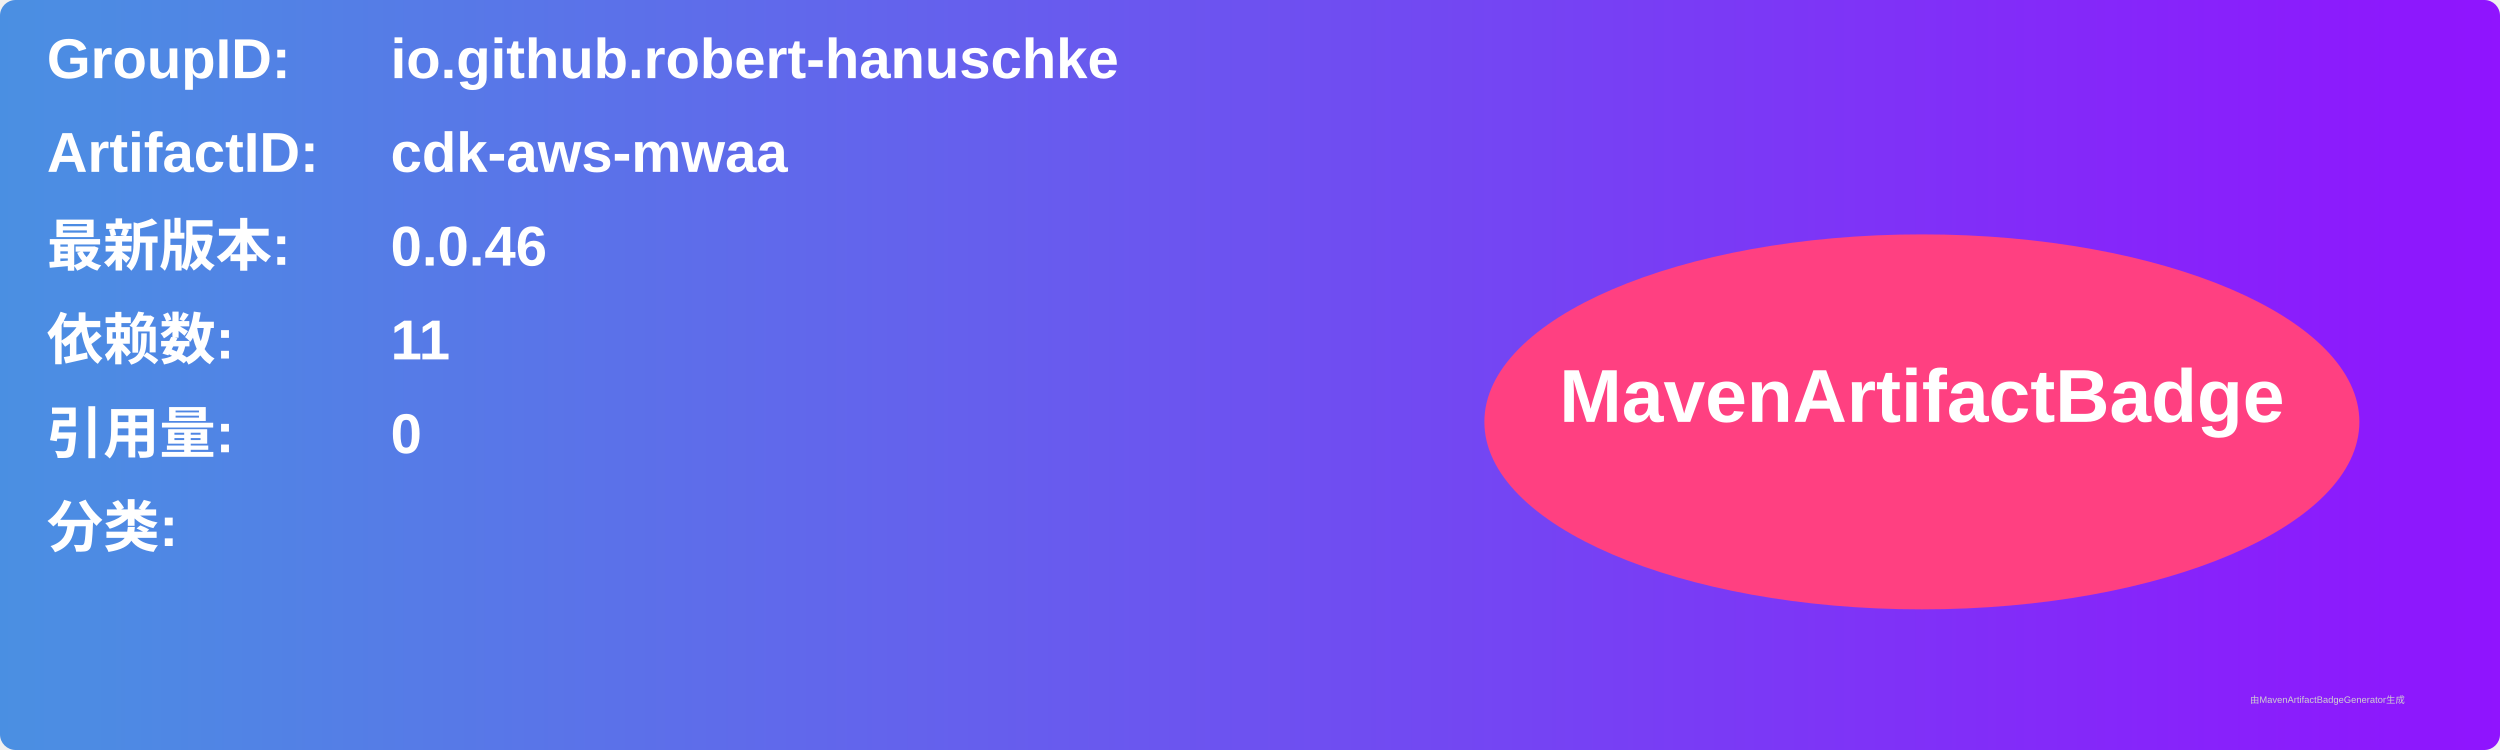
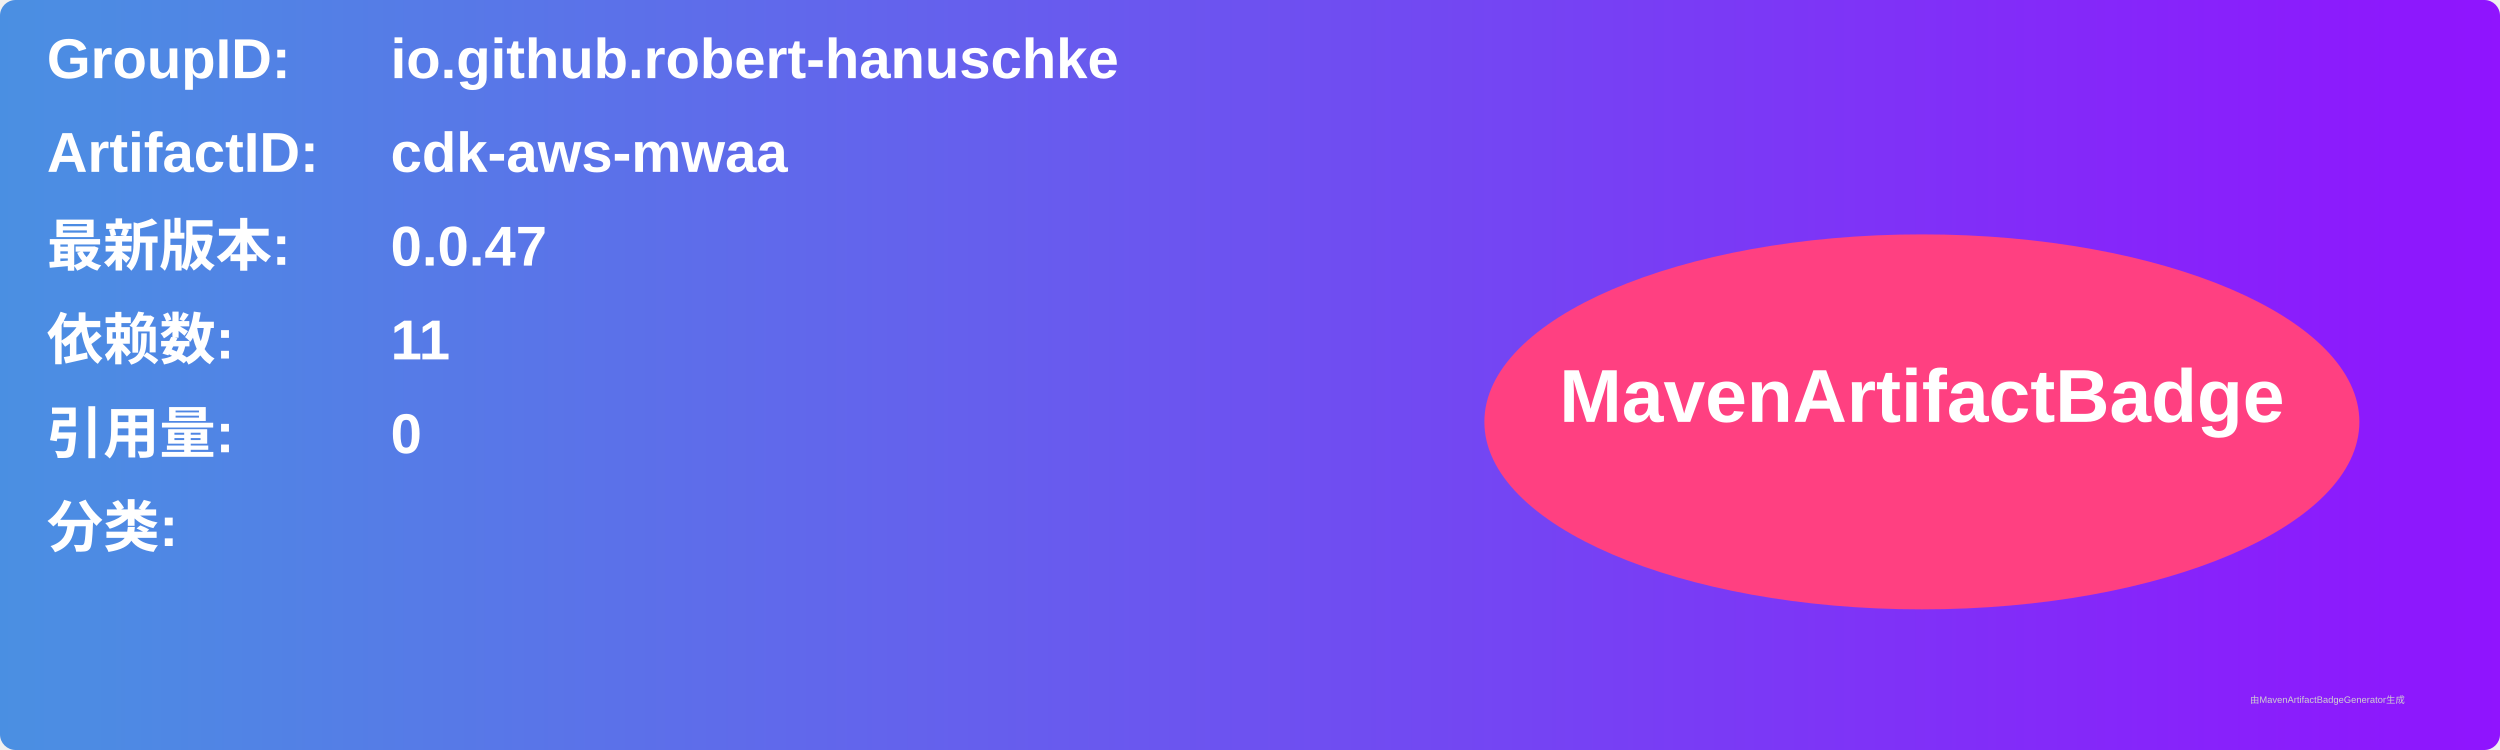
<svg xmlns="http://www.w3.org/2000/svg" width="800" height="240" viewBox="0 0 800 240">
  <linearGradient id="grad" x1="0%" y1="0%" x2="100%" y2="0%">
    <stop offset="0%" stop-color="#4a90e2" />
    <stop offset="100%" stop-color="#9013fe" />
  </linearGradient>
  <rect width="100%" height="100%" rx="5" ry="5" fill="url(#grad)" />
  <g transform="translate(15, 15)">
    <text x="0" y="10" font-family="Arial" font-size="18" fill="white" font-weight="bold" width="260">GroupID:</text>
    <text x="110" y="10" font-family="Arial" font-size="18" fill="white" font-weight="bold" width="460">io.github.robert-hanuschke</text>
    <text x="0" y="40" font-family="Arial" font-size="18" fill="white" font-weight="bold" width="260">ArtifactID:</text>
    <text x="110" y="40" font-family="Arial" font-size="18" fill="white" font-weight="bold" width="460">cdk-aws-mwaa</text>
    <text x="0" y="70" font-family="Arial" font-size="18" fill="white" font-weight="bold">最新版本:</text>
    <text x="110" y="70" font-family="Arial" font-size="18" fill="white" font-weight="bold">
-       <tspan font-weight="bold">0.0.46</tspan>
+       <tspan font-weight="bold">0.0.47</tspan>
    </text>
    <text x="0" y="100" font-family="Arial" font-size="18" fill="white" font-weight="bold">依赖数: </text>
    <text x="110" y="100" font-family="Arial" font-size="18" fill="white">
      <tspan font-weight="bold">11</tspan>
    </text>
    <text x="0" y="130" font-family="Arial" font-size="18" fill="white" font-weight="bold">引用量: </text>
    <text x="110" y="130" font-family="Arial" font-size="18" fill="white">
      <tspan font-weight="bold">0</tspan>
    </text>
    <text x="0" y="160" font-family="Arial" font-size="18" fill="white" font-weight="bold">分类:</text>
    <text x="10" y="190" font-family="Arial" font-size="10" fill="white">
      <tspan font-weight="bold" />
    </text>
    <ellipse cx="600" cy="120" rx="140" ry="60" fill="#ff4081" />
    <text x="600" y="120" text-anchor="middle" font-family="Arial" font-size="24" fill="white" font-weight="bold">MavenArtifactBadge</text>
  </g>
  <text x="720" y="225" font-family="Arial" font-size="3" fill="#d0d0d0">由MavenArtifactBadgeGenerator生成</text>
</svg>
